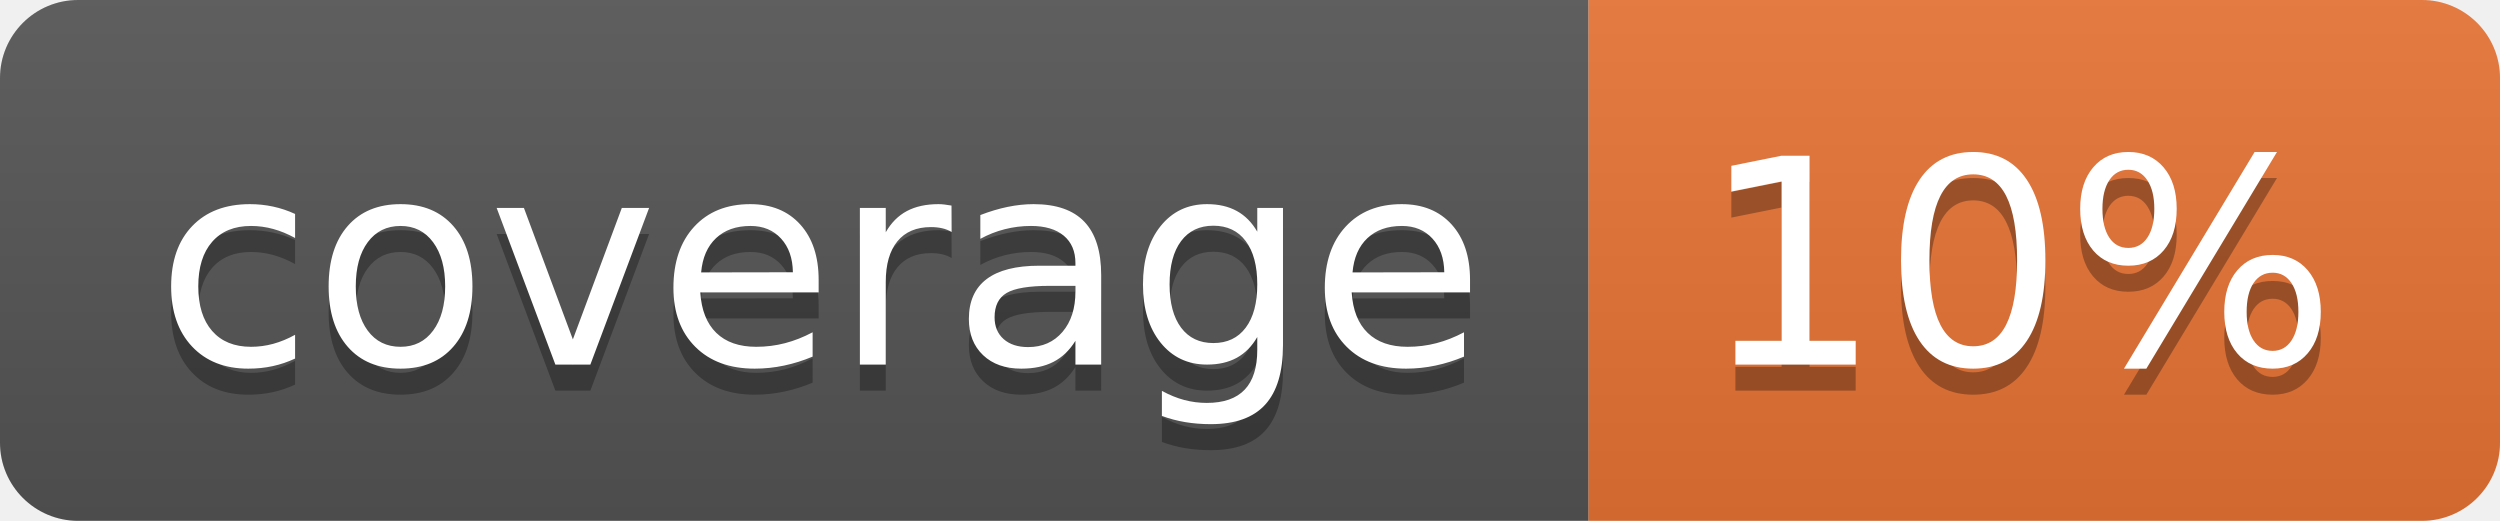
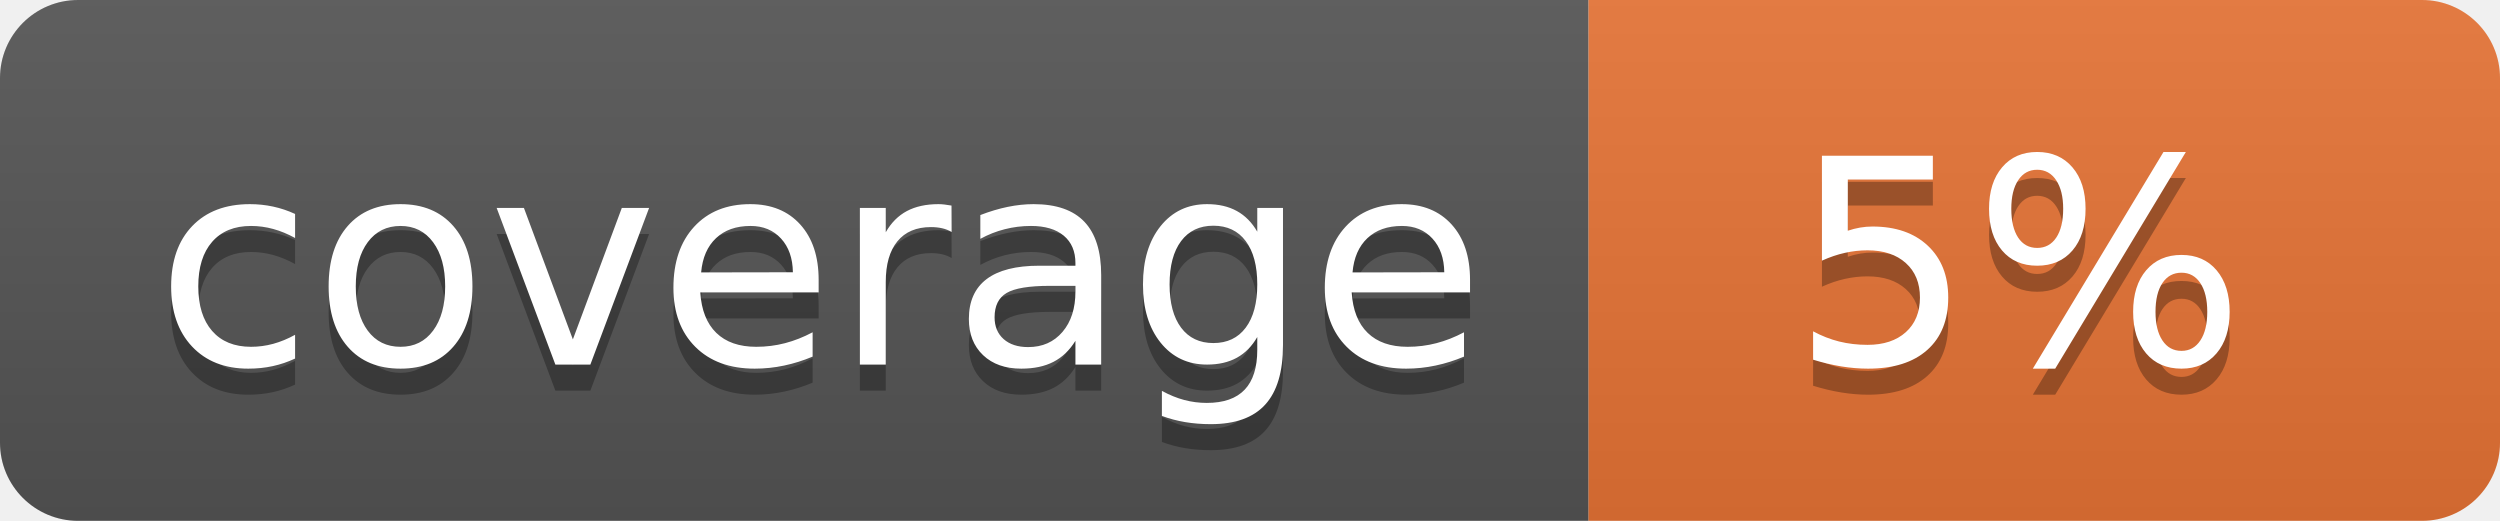
<svg xmlns="http://www.w3.org/2000/svg" width="96" height="20">
  <linearGradient id="b" x2="0" y2="100%">
    <stop offset="0" stop-color="#bbb" stop-opacity=".1" />
    <stop offset="1" stop-opacity=".1" />
  </linearGradient>
  <clipPath id="a">
    <rect width="96" height="20" rx="3" fill="#fff" />
  </clipPath>
  <g clip-path="url(#a)">
    <path fill="#555" d="M0 0h61v20H0z" />
    <path fill="#E87435" d="M61 0h35v20H61z" />
    <path fill="url(#b)" d="M0 0h96v20H0z" />
  </g>
  <g fill="#fff" text-anchor="middle" font-family="DejaVu Sans,Verdana,Geneva,sans-serif" font-size="110">
    <text x="315" y="150" fill="#010101" fill-opacity=".3" transform="scale(.1)" textLength="510">coverage</text>
    <text x="315" y="140" transform="scale(.1)" textLength="510">coverage</text>
-     <text x="775" y="150" fill="#010101" fill-opacity=".3" transform="scale(.1)" textLength="250">10%</text>
-     <text x="775" y="140" transform="scale(.1)" textLength="250">10%</text>
+     <text x="775" y="150" fill="#010101" fill-opacity=".3" transform="scale(.1)" textLength="250">5%</text>
+     <text x="775" y="140" transform="scale(.1)" textLength="250">5%</text>
  </g>
</svg>
